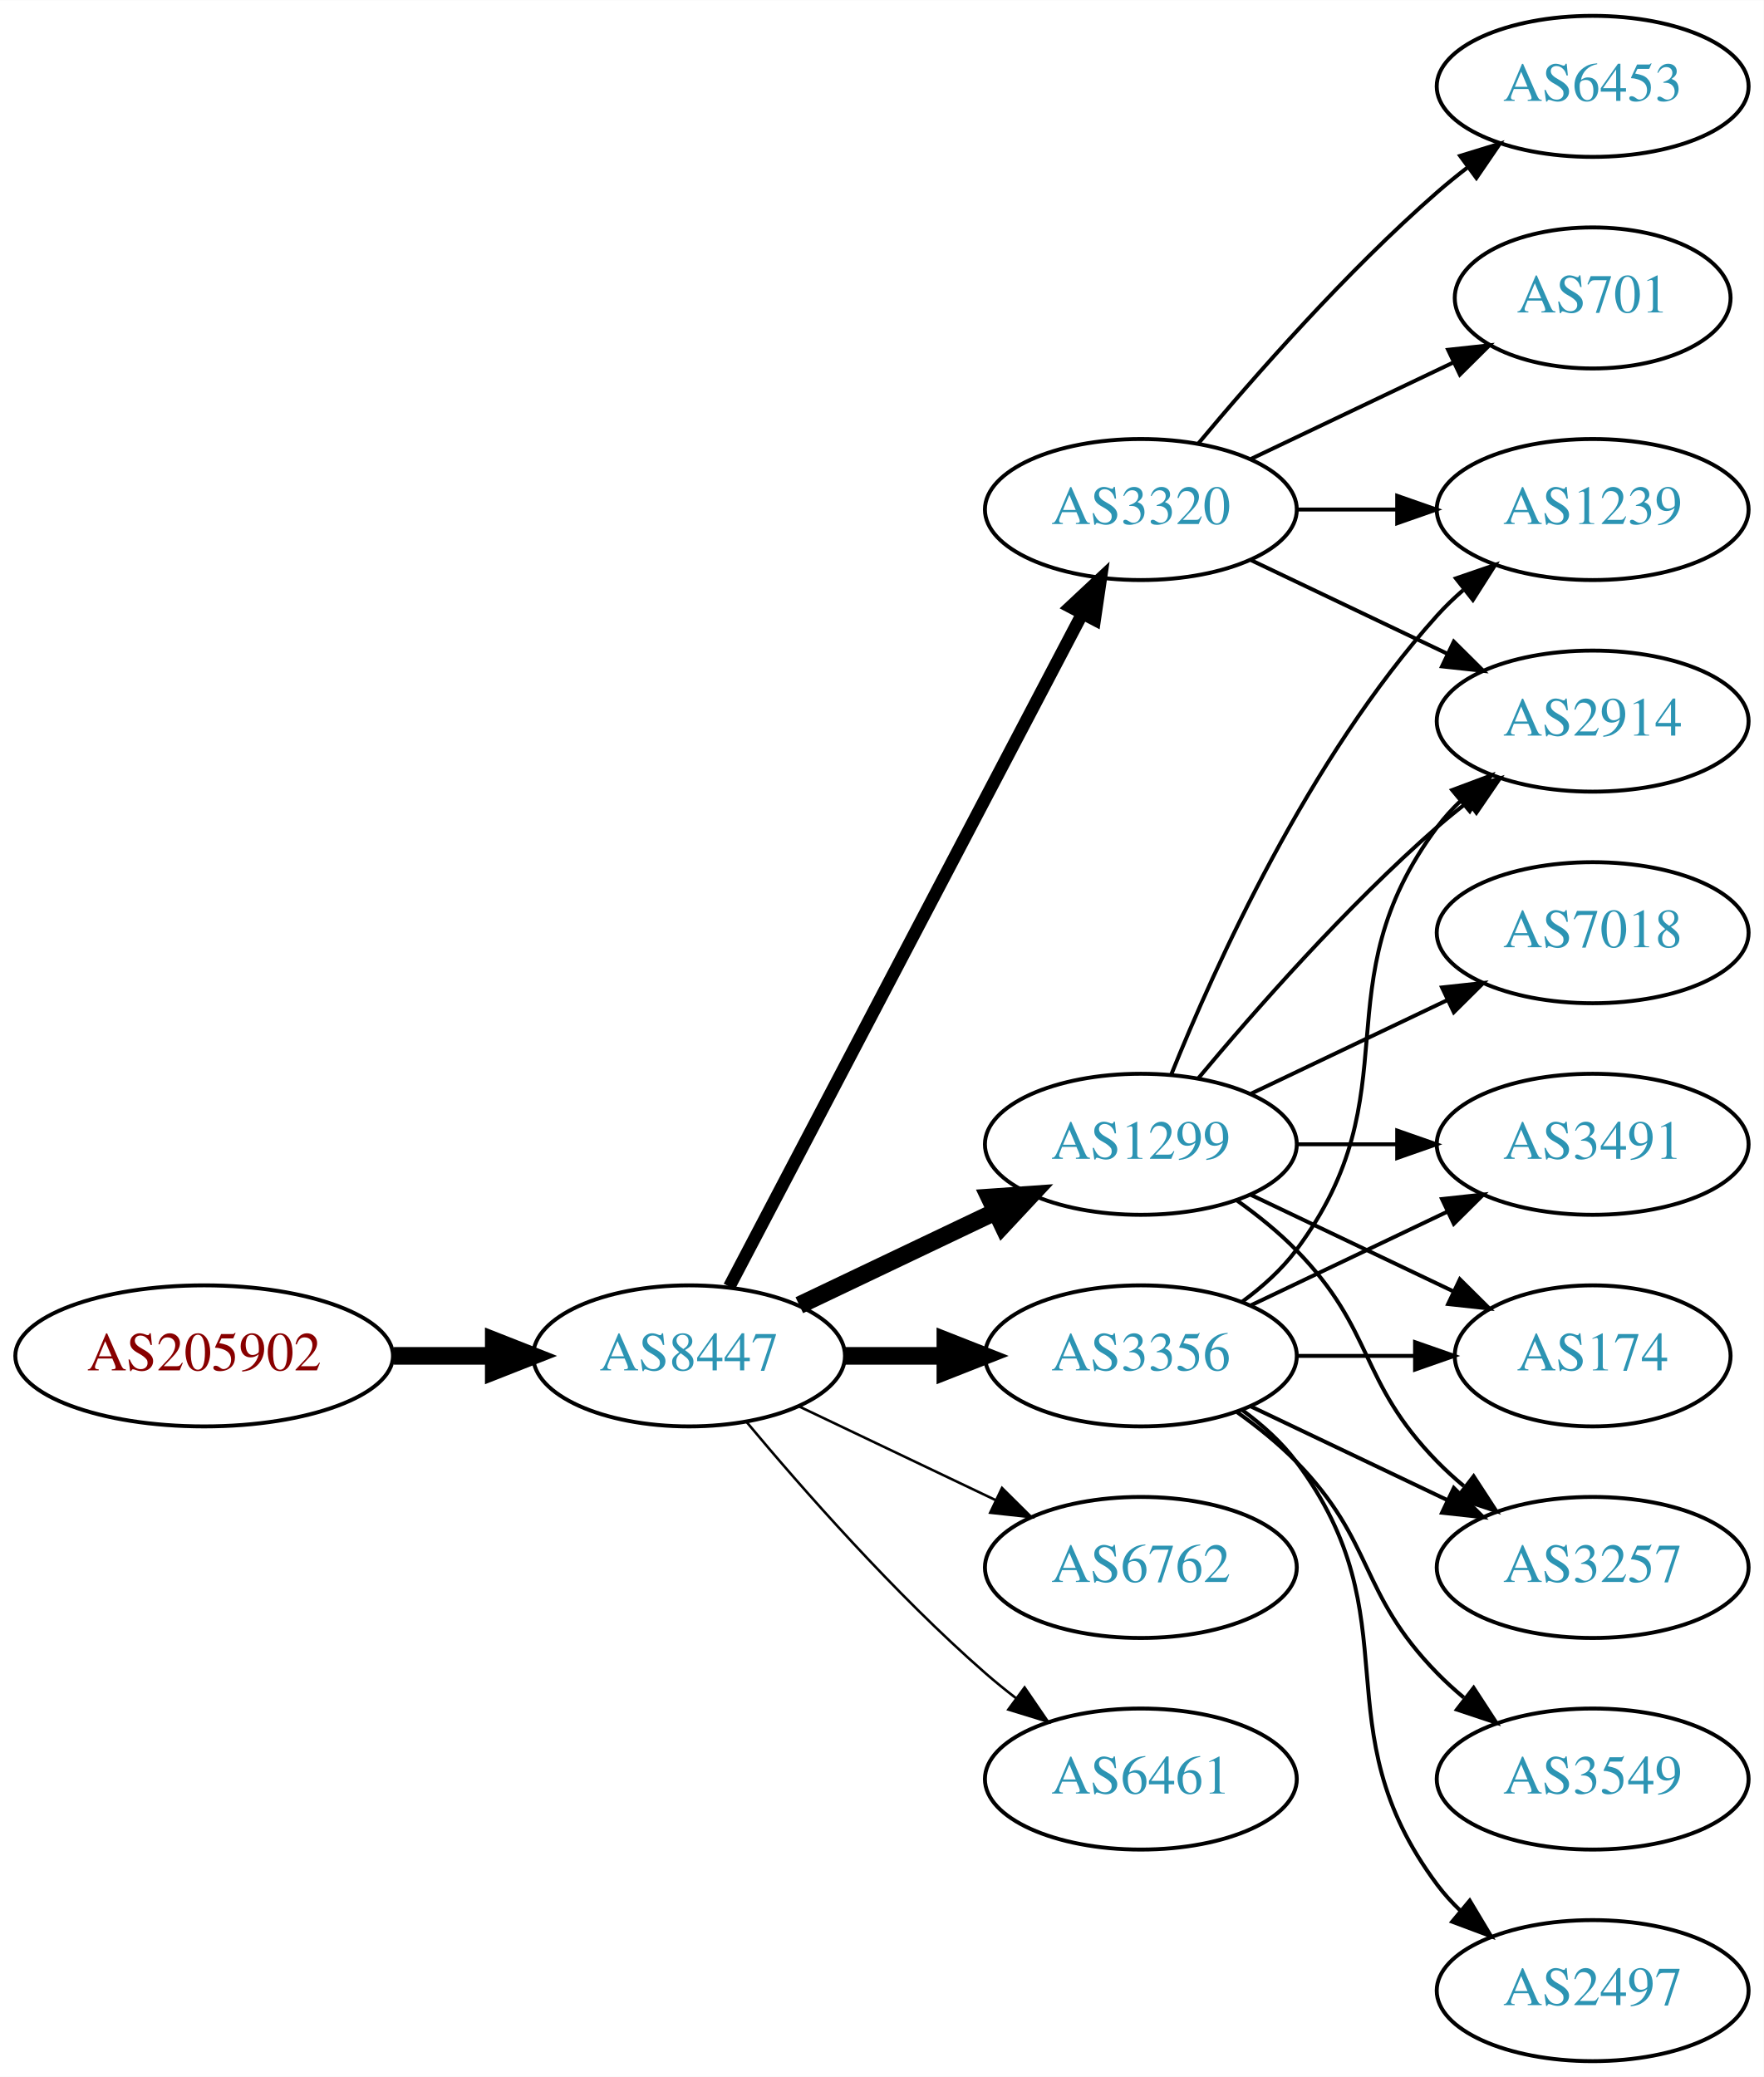
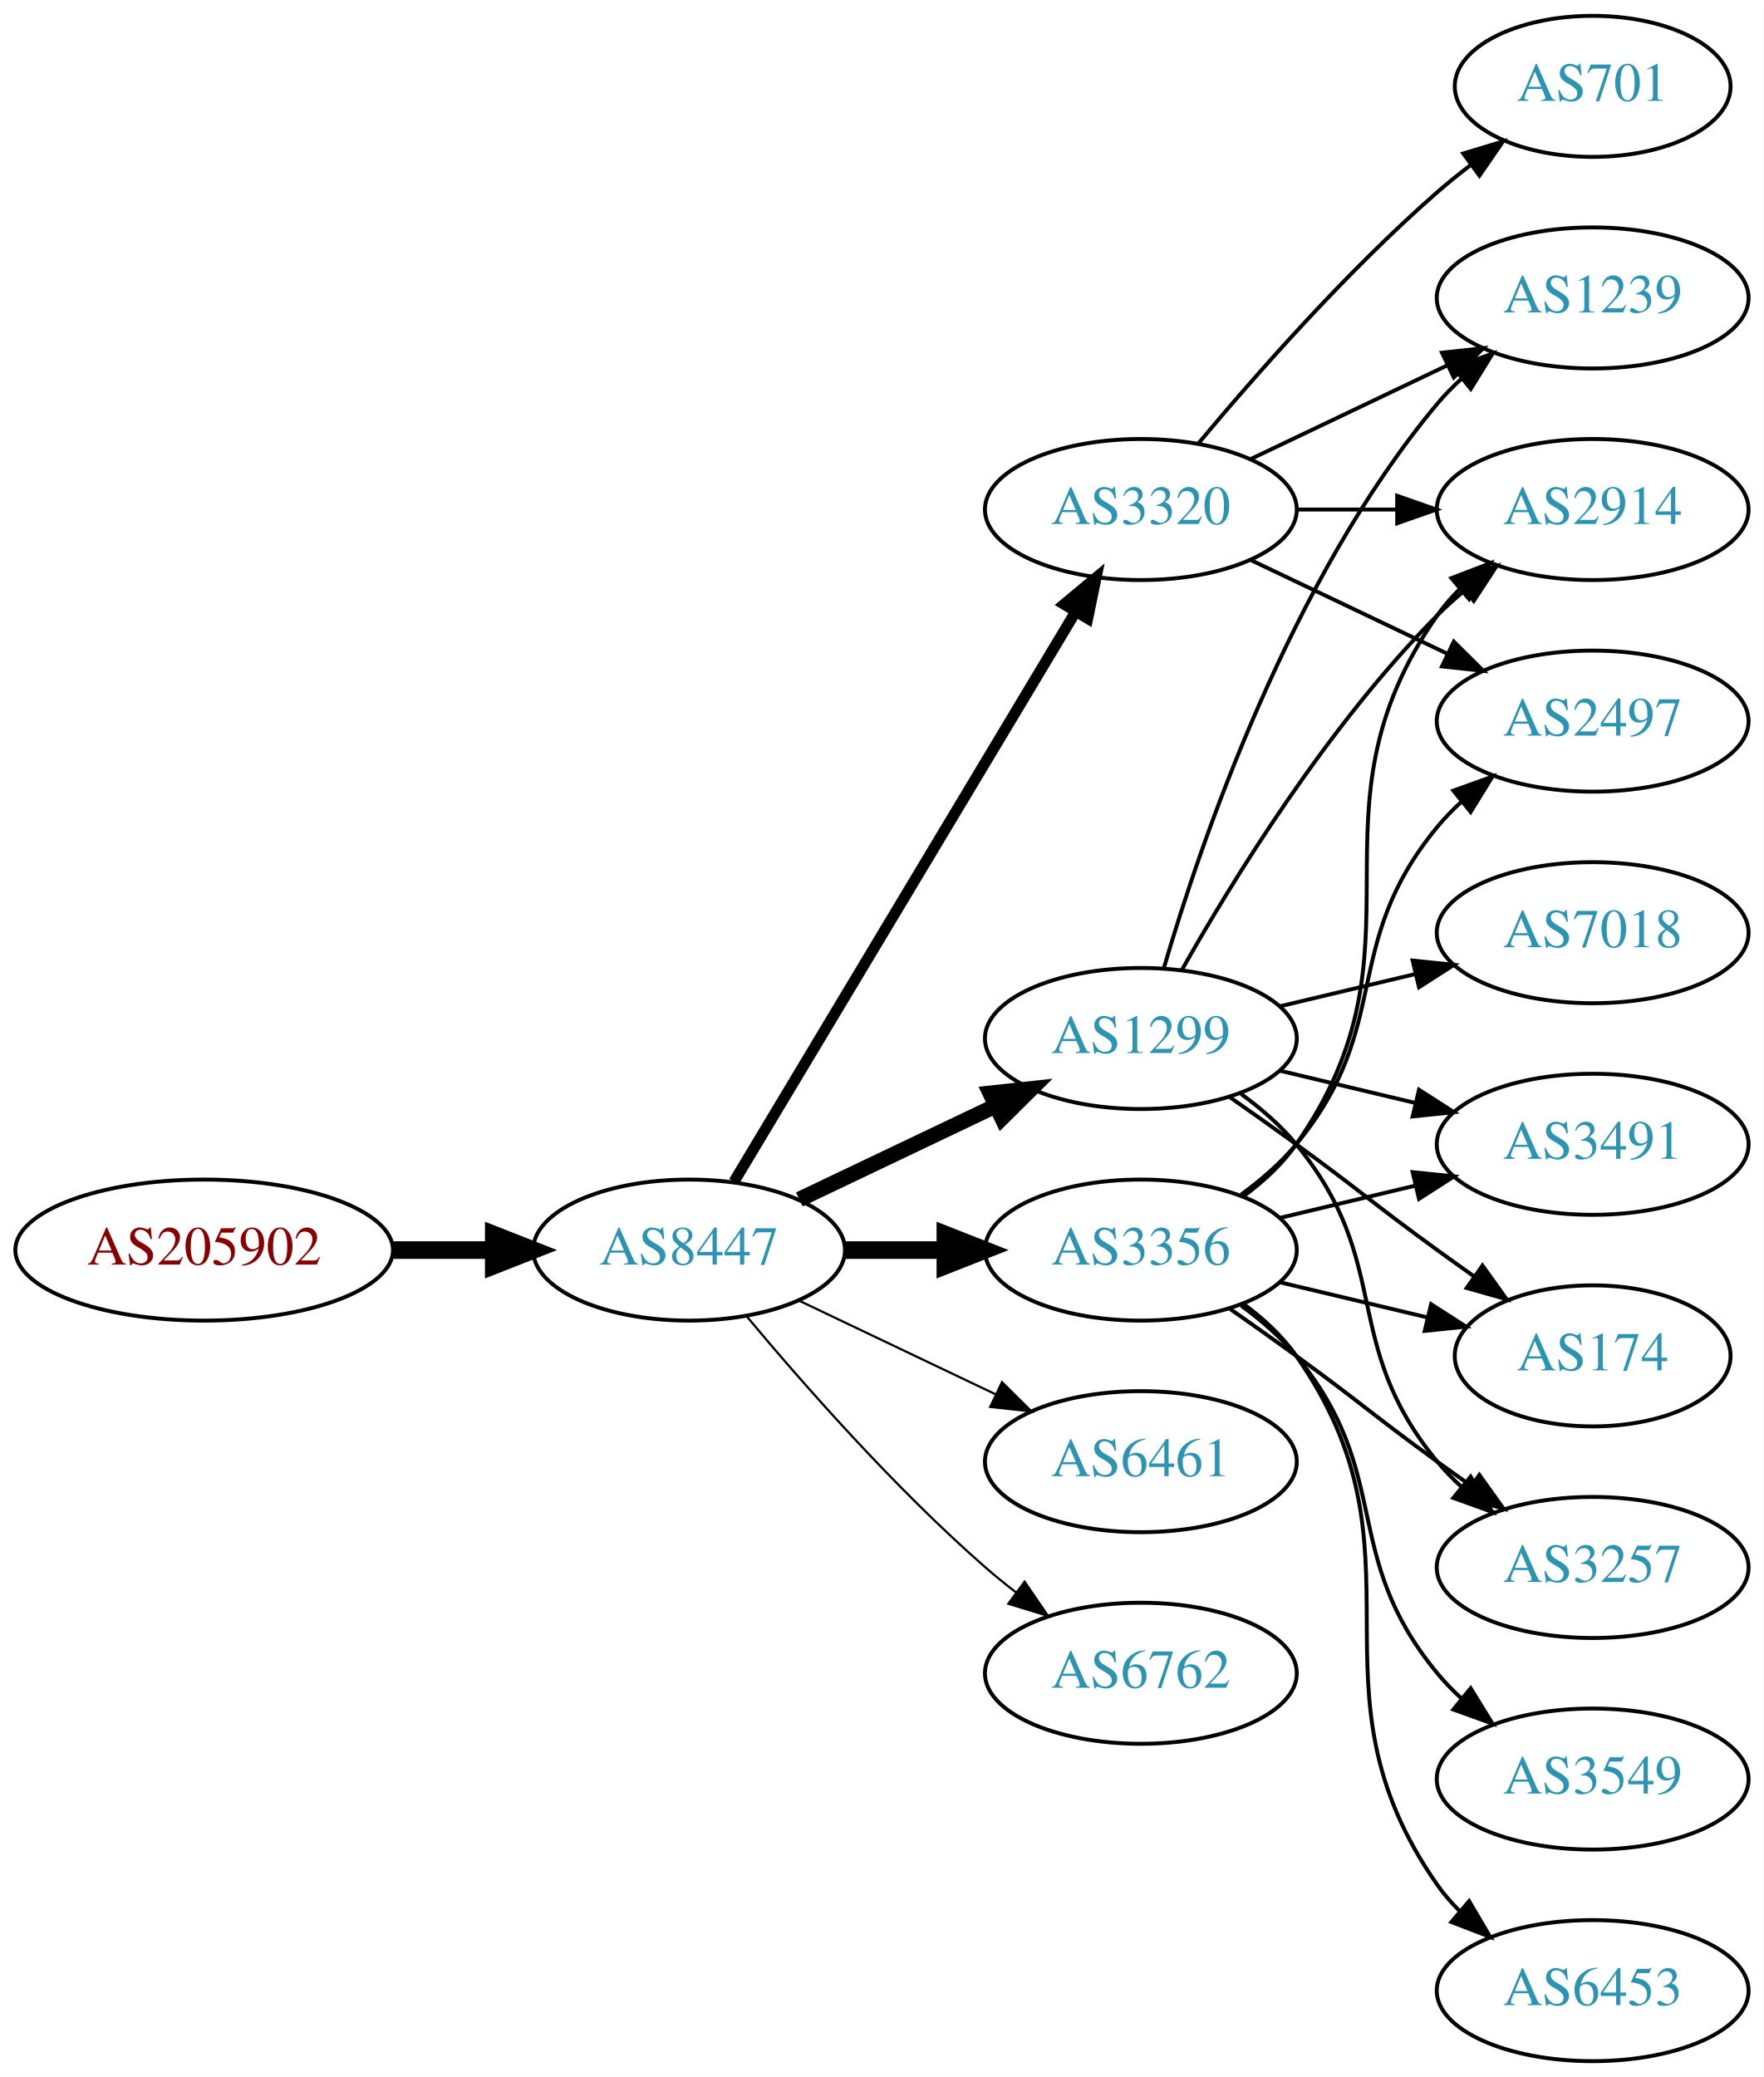
<svg xmlns="http://www.w3.org/2000/svg" xmlns:xlink="http://www.w3.org/1999/xlink" width="450pt" height="530pt" viewBox="0.00 0.00 450.07 530.00">
  <g id="graph0" class="graph" transform="scale(1 1) rotate(0) translate(4 526)">
    <polygon fill="white" stroke="none" points="-4,4 -4,-526 446.07,-526 446.07,4 -4,4" />
    <g id="node1" class="node">
      <g id="a_node1">
        <a xlink:href="/asn/205902" xlink:title="AS205902 ~ Alu Koenig Stahl GmbH [AT]">
-           <ellipse fill="#ffffff" stroke="black" cx="48.096" cy="-180" rx="48.192" ry="18" />
-           <text text-anchor="middle" x="48.096" y="-176.3" font-family="Times,serif" font-size="14.00" fill="#880000">AS205902</text>
+           <ellipse fill="#ffffff" stroke="black" cx="48.096" cy="-207" rx="48.192" ry="18" />
+           <text text-anchor="middle" x="48.096" y="-203.3" font-family="Times,serif" font-size="14.00" fill="#880000">AS205902</text>
        </a>
      </g>
    </g>
    <g id="node2" class="node">
      <g id="a_node2">
        <a xlink:href="/asn/8447" xlink:title="AS8447 ~ A1 Telekom Austria AG [AT]">
-           <ellipse fill="#ffffff" stroke="black" cx="171.838" cy="-180" rx="39.794" ry="18" />
-           <text text-anchor="middle" x="171.838" y="-176.3" font-family="Times,serif" font-size="14.00" fill="#2c94b3">AS8447</text>
+           <ellipse fill="#ffffff" stroke="black" cx="171.838" cy="-207" rx="39.794" ry="18" />
+           <text text-anchor="middle" x="171.838" y="-203.3" font-family="Times,serif" font-size="14.00" fill="#2c94b3">AS8447</text>
        </a>
      </g>
    </g>
    <g id="edge1" class="edge">
-       <path fill="none" stroke="black" stroke-width="4.5" d="M96.513,-180C104.867,-180 113.577,-180 121.969,-180" />
-       <polygon fill="black" stroke="black" stroke-width="4.5" points="122.004,-183.938 132.004,-180 122.004,-176.063 122.004,-183.938" />
+       <path fill="none" stroke="black" stroke-width="4.5" d="M96.513,-207C104.867,-207 113.577,-207 121.969,-207" />
+       <polygon fill="black" stroke="black" stroke-width="4.5" points="122.004,-210.938 132.004,-207 122.004,-203.063 122.004,-210.938" />
    </g>
    <g id="node3" class="node">
      <g id="a_node3">
-         <a xlink:href="/asn/1299" xlink:title="AS1299 ~ Telia Carrier [EU]">
-           <ellipse fill="#ffffff" stroke="black" cx="287.131" cy="-234" rx="39.794" ry="18" />
-           <text text-anchor="middle" x="287.131" y="-230.3" font-family="Times,serif" font-size="14.00" fill="#2c94b3">AS1299</text>
+         <a xlink:href="/asn/3356" xlink:title="AS3356 ~ Level 3 Parent, LLC [US]">
+           <ellipse fill="#ffffff" stroke="black" cx="287.131" cy="-207" rx="39.794" ry="18" />
+           <text text-anchor="middle" x="287.131" y="-203.3" font-family="Times,serif" font-size="14.00" fill="#2c94b3">AS3356</text>
        </a>
      </g>
    </g>
    <g id="edge2" class="edge">
-       <path fill="none" stroke="black" stroke-width="4.5" d="M199.974,-192.934C214.968,-200.081 233.789,-209.052 250.013,-216.785" />
-       <polygon fill="black" stroke="black" stroke-width="4.5" points="248.495,-220.423 259.216,-221.171 251.883,-213.314 248.495,-220.423" />
+       <path fill="none" stroke="black" stroke-width="4.5" d="M211.51,-207C219.713,-207 228.477,-207 237.009,-207" />
+       <polygon fill="black" stroke="black" stroke-width="4.5" points="237.248,-210.938 247.248,-207 237.248,-203.063 237.248,-210.938" />
    </g>
    <g id="node4" class="node">
      <g id="a_node4">
+         <a xlink:href="/asn/6461" xlink:title="AS6461 ~ Zayo Bandwidth [US]">
+           <ellipse fill="#ffffff" stroke="black" cx="287.131" cy="-153" rx="39.794" ry="18" />
+           <text text-anchor="middle" x="287.131" y="-149.3" font-family="Times,serif" font-size="14.00" fill="#2c94b3">AS6461</text>
+         </a>
+       </g>
+     </g>
+     <g id="edge3" class="edge">
+       <path fill="none" stroke="black" stroke-width="0.562" d="M199.974,-194.066C214.968,-186.919 233.789,-177.948 250.013,-170.215" />
+       <polygon fill="black" stroke="black" stroke-width="0.562" points="251.695,-173.291 259.216,-165.829 248.683,-166.972 251.695,-173.291" />
+     </g>
+     <g id="node5" class="node">
+       <g id="a_node5">
        <a xlink:href="/asn/3320" xlink:title="AS3320 ~ DTAG [DE]">
          <ellipse fill="#ffffff" stroke="black" cx="287.131" cy="-396" rx="39.794" ry="18" />
          <text text-anchor="middle" x="287.131" y="-392.3" font-family="Times,serif" font-size="14.00" fill="#2c94b3">AS3320</text>
        </a>
      </g>
    </g>
-     <g id="edge3" class="edge">
-       <path fill="none" stroke="black" stroke-width="3.214" d="M182.109,-197.676C201.951,-235.505 248.628,-324.499 272.115,-369.278" />
-       <polygon fill="black" stroke="black" stroke-width="3.214" points="269.146,-371.152 276.89,-378.383 275.345,-367.901 269.146,-371.152" />
-     </g>
-     <g id="node5" class="node">
-       <g id="a_node5">
-         <a xlink:href="/asn/3356" xlink:title="AS3356 ~ Level 3 Parent, LLC [US]">
-           <ellipse fill="#ffffff" stroke="black" cx="287.131" cy="-180" rx="39.794" ry="18" />
-           <text text-anchor="middle" x="287.131" y="-176.3" font-family="Times,serif" font-size="14.00" fill="#2c94b3">AS3356</text>
-         </a>
-       </g>
-     </g>
    <g id="edge4" class="edge">
-       <path fill="none" stroke="black" stroke-width="4.5" d="M211.51,-180C219.713,-180 228.477,-180 237.009,-180" />
-       <polygon fill="black" stroke="black" stroke-width="4.5" points="237.248,-183.938 247.248,-180 237.248,-176.063 237.248,-183.938" />
+       <path fill="none" stroke="black" stroke-width="2.812" d="M183.293,-224.442C203.274,-257.775 246.98,-330.686 270.465,-369.866" />
+       <polygon fill="black" stroke="black" stroke-width="2.812" points="267.558,-371.823 275.701,-378.6 273.561,-368.224 267.558,-371.823" />
    </g>
    <g id="node6" class="node">
      <g id="a_node6">
        <a xlink:href="/asn/6762" xlink:title="AS6762 ~ TELECOM ITALIA SPARKLE S.p.A. [IT]">
-           <ellipse fill="#ffffff" stroke="black" cx="287.131" cy="-126" rx="39.794" ry="18" />
-           <text text-anchor="middle" x="287.131" y="-122.3" font-family="Times,serif" font-size="14.00" fill="#2c94b3">AS6762</text>
+           <ellipse fill="#ffffff" stroke="black" cx="287.131" cy="-99" rx="39.794" ry="18" />
+           <text text-anchor="middle" x="287.131" y="-95.3" font-family="Times,serif" font-size="14.00" fill="#2c94b3">AS6762</text>
        </a>
      </g>
    </g>
    <g id="edge5" class="edge">
-       <path fill="none" stroke="black" stroke-width="0.643" d="M199.974,-167.066C214.968,-159.919 233.789,-150.948 250.013,-143.215" />
-       <polygon fill="black" stroke="black" stroke-width="0.643" points="251.695,-146.291 259.216,-138.829 248.683,-139.972 251.695,-146.291" />
+       <path fill="none" stroke="black" stroke-width="0.562" d="M186.468,-190.183C200.751,-173.071 224.297,-146.255 247.484,-126 249.95,-123.846 252.589,-121.706 255.286,-119.628" />
+       <polygon fill="black" stroke="black" stroke-width="0.562" points="257.459,-122.375 263.44,-113.63 253.311,-116.736 257.459,-122.375" />
    </g>
    <g id="node7" class="node">
      <g id="a_node7">
-         <a xlink:href="/asn/6461" xlink:title="AS6461 ~ Zayo Bandwidth [US]">
-           <ellipse fill="#ffffff" stroke="black" cx="287.131" cy="-72" rx="39.794" ry="18" />
-           <text text-anchor="middle" x="287.131" y="-68.3" font-family="Times,serif" font-size="14.00" fill="#2c94b3">AS6461</text>
+         <a xlink:href="/asn/1299" xlink:title="AS1299 ~ Telia Carrier [EU]">
+           <ellipse fill="#ffffff" stroke="black" cx="287.131" cy="-261" rx="39.794" ry="18" />
+           <text text-anchor="middle" x="287.131" y="-257.3" font-family="Times,serif" font-size="14.00" fill="#2c94b3">AS1299</text>
        </a>
      </g>
    </g>
    <g id="edge6" class="edge">
-       <path fill="none" stroke="black" stroke-width="0.643" d="M186.468,-163.183C200.751,-146.071 224.297,-119.255 247.484,-99 249.95,-96.846 252.589,-94.706 255.286,-92.628" />
-       <polygon fill="black" stroke="black" stroke-width="0.643" points="257.459,-95.375 263.44,-86.63 253.311,-89.736 257.459,-95.375" />
+       <path fill="none" stroke="black" stroke-width="3.938" d="M199.974,-219.934C214.968,-227.081 233.789,-236.052 250.013,-243.785" />
+       <polygon fill="black" stroke="black" stroke-width="3.938" points="248.683,-247.028 259.216,-248.171 251.695,-240.709 248.683,-247.028" />
    </g>
    <g id="node8" class="node">
      <g id="a_node8">
        <a xlink:href="/asn/2914" xlink:title="AS2914 ~ NTT America, Inc. [US]">
+           <ellipse fill="#ffffff" stroke="black" cx="402.424" cy="-396" rx="39.794" ry="18" />
+           <text text-anchor="middle" x="402.424" y="-392.3" font-family="Times,serif" font-size="14.00" fill="#2c94b3">AS2914</text>
+         </a>
+       </g>
+     </g>
+     <g id="edge13" class="edge">
+       <path fill="none" stroke="black" d="M313.29,-220.716C318.355,-224.455 323.21,-228.904 326.777,-234 362.391,-284.869 327.164,-318.131 362.777,-369 364.45,-371.389 366.405,-373.635 368.532,-375.733" />
+       <polygon fill="black" stroke="black" points="366.372,-378.49 376.264,-382.284 370.897,-373.149 366.372,-378.49" />
+     </g>
+     <g id="node11" class="node">
+       <g id="a_node11">
+         <a xlink:href="/asn/2497" xlink:title="AS2497 ~ Internet Initiative Japan Inc. [JP]">
          <ellipse fill="#ffffff" stroke="black" cx="402.424" cy="-342" rx="39.794" ry="18" />
-           <text text-anchor="middle" x="402.424" y="-338.3" font-family="Times,serif" font-size="14.00" fill="#2c94b3">AS2914</text>
-         </a>
-       </g>
-     </g>
-     <g id="edge7" class="edge">
-       <path fill="none" stroke="black" d="M301.761,-250.817C316.044,-267.929 339.59,-294.745 362.777,-315 365.243,-317.154 367.882,-319.294 370.579,-321.372" />
-       <polygon fill="black" stroke="black" points="368.604,-324.264 378.733,-327.37 372.752,-318.625 368.604,-324.264" />
-     </g>
-     <g id="node9" class="node">
-       <g id="a_node9">
-         <a xlink:href="/asn/1239" xlink:title="AS1239 ~ Sprint [US]">
-           <ellipse fill="#ffffff" stroke="black" cx="402.424" cy="-396" rx="39.794" ry="18" />
-           <text text-anchor="middle" x="402.424" y="-392.3" font-family="Times,serif" font-size="14.00" fill="#2c94b3">AS1239</text>
-         </a>
-       </g>
-     </g>
-     <g id="edge8" class="edge">
-       <path fill="none" stroke="black" d="M294.879,-251.787C305.93,-279.243 329.983,-332.578 362.777,-369 364.78,-371.224 366.999,-373.363 369.331,-375.397" />
-       <polygon fill="black" stroke="black" points="367.529,-378.433 377.55,-381.873 371.862,-372.935 367.529,-378.433" />
-     </g>
-     <g id="node10" class="node">
-       <g id="a_node10">
+           <text text-anchor="middle" x="402.424" y="-338.3" font-family="Times,serif" font-size="14.00" fill="#2c94b3">AS2497</text>
+         </a>
+       </g>
+     </g>
+     <g id="edge16" class="edge">
+       <path fill="none" stroke="black" d="M312.712,-221.156C317.806,-224.872 322.82,-229.201 326.777,-234 351.842,-264.394 337.713,-284.606 362.777,-315 364.633,-317.25 366.72,-319.396 368.939,-321.424" />
+       <polygon fill="black" stroke="black" points="366.874,-324.256 376.843,-327.844 371.287,-318.823 366.874,-324.256" />
+     </g>
+     <g id="node12" class="node">
+       <g id="a_node12">
        <a xlink:href="/asn/3491" xlink:title="AS3491 ~ PCCW Global, Inc. [US]">
          <ellipse fill="#ffffff" stroke="black" cx="402.424" cy="-234" rx="39.794" ry="18" />
          <text text-anchor="middle" x="402.424" y="-230.3" font-family="Times,serif" font-size="14.00" fill="#2c94b3">AS3491</text>
        </a>
      </g>
    </g>
-     <g id="edge9" class="edge">
-       <path fill="none" stroke="black" d="M326.803,-234C335.006,-234 343.77,-234 352.302,-234" />
-       <polygon fill="black" stroke="black" points="352.541,-237.5 362.541,-234 352.541,-230.5 352.541,-237.5" />
-     </g>
-     <g id="node11" class="node">
-       <g id="a_node11">
+     <g id="edge11" class="edge">
+       <path fill="none" stroke="black" d="M322.738,-215.248C333.609,-217.838 345.764,-220.735 357.206,-223.462" />
+       <polygon fill="black" stroke="black" points="356.49,-226.889 367.029,-225.803 358.112,-220.08 356.49,-226.889" />
+     </g>
+     <g id="node13" class="node">
+       <g id="a_node13">
        <a xlink:href="/asn/174" xlink:title="AS174 ~ Cogent Communications [US]">
          <ellipse fill="#ffffff" stroke="black" cx="402.424" cy="-180" rx="35.194" ry="18" />
          <text text-anchor="middle" x="402.424" y="-176.3" font-family="Times,serif" font-size="14.00" fill="#2c94b3">AS174</text>
        </a>
      </g>
    </g>
-     <g id="edge10" class="edge">
-       <path fill="none" stroke="black" d="M315.267,-221.066C330.699,-213.71 350.185,-204.423 366.72,-196.541" />
-       <polygon fill="black" stroke="black" points="368.54,-199.551 376.062,-192.089 365.529,-193.232 368.54,-199.551" />
-     </g>
-     <g id="node12" class="node">
-       <g id="a_node12">
+     <g id="edge12" class="edge">
+       <path fill="none" stroke="black" d="M322.738,-198.752C334.533,-195.942 347.837,-192.771 360.105,-189.847" />
+       <polygon fill="black" stroke="black" points="361.194,-193.186 370.11,-187.463 359.571,-186.376 361.194,-193.186" />
+     </g>
+     <g id="node14" class="node">
+       <g id="a_node14">
+         <a xlink:href="/asn/3549" xlink:title="AS3549 ~ Level 3 Parent, LLC [US]">
+           <ellipse fill="#ffffff" stroke="black" cx="402.424" cy="-72" rx="39.794" ry="18" />
+           <text text-anchor="middle" x="402.424" y="-68.3" font-family="Times,serif" font-size="14.00" fill="#2c94b3">AS3549</text>
+         </a>
+       </g>
+     </g>
+     <g id="edge14" class="edge">
+       <path fill="none" stroke="black" d="M312.712,-192.844C317.806,-189.128 322.82,-184.799 326.777,-180 351.842,-149.606 337.713,-129.394 362.777,-99 364.633,-96.751 366.72,-94.604 368.939,-92.576" />
+       <polygon fill="black" stroke="black" points="371.287,-95.177 376.843,-86.156 366.874,-89.744 371.287,-95.177" />
+     </g>
+     <g id="node15" class="node">
+       <g id="a_node15">
        <a xlink:href="/asn/3257" xlink:title="AS3257 ~ GTT [DE]">
          <ellipse fill="#ffffff" stroke="black" cx="402.424" cy="-126" rx="39.794" ry="18" />
          <text text-anchor="middle" x="402.424" y="-122.3" font-family="Times,serif" font-size="14.00" fill="#2c94b3">AS3257</text>
        </a>
      </g>
    </g>
-     <g id="edge11" class="edge">
-       <path fill="none" stroke="black" d="M311.725,-219.611C316.981,-215.852 322.313,-211.563 326.777,-207 346.95,-186.383 342.605,-173.617 362.777,-153 364.87,-150.861 367.154,-148.782 369.53,-146.79" />
-       <polygon fill="black" stroke="black" points="372.049,-149.268 377.83,-140.389 367.774,-143.725 372.049,-149.268" />
-     </g>
-     <g id="node13" class="node">
-       <g id="a_node13">
+     <g id="edge15" class="edge">
+       <path fill="none" stroke="black" d="M309.888,-191.991C315.422,-188.121 321.341,-183.936 326.777,-180 342.977,-168.271 346.578,-164.729 362.777,-153 365.58,-150.971 368.512,-148.875 371.453,-146.79" />
+       <polygon fill="black" stroke="black" points="373.504,-149.627 379.667,-141.009 369.475,-143.903 373.504,-149.627" />
+     </g>
+     <g id="node16" class="node">
+       <g id="a_node16">
+         <a xlink:href="/asn/6453" xlink:title="AS6453 ~ TATA COMMUNICATIONS (AMERICA) INC [US]">
+           <ellipse fill="#ffffff" stroke="black" cx="402.424" cy="-18" rx="39.794" ry="18" />
+           <text text-anchor="middle" x="402.424" y="-14.3" font-family="Times,serif" font-size="14.00" fill="#2c94b3">AS6453</text>
+         </a>
+       </g>
+     </g>
+     <g id="edge17" class="edge">
+       <path fill="none" stroke="black" d="M313.29,-193.284C318.355,-189.545 323.21,-185.096 326.777,-180 362.391,-129.131 327.164,-95.869 362.777,-45 364.45,-42.611 366.405,-40.365 368.532,-38.267" />
+       <polygon fill="black" stroke="black" points="370.897,-40.851 376.264,-31.716 366.372,-35.51 370.897,-40.851" />
+     </g>
+     <g id="edge7" class="edge">
+       <path fill="none" stroke="black" d="M326.803,-396C335.006,-396 343.77,-396 352.302,-396" />
+       <polygon fill="black" stroke="black" points="352.541,-399.5 362.541,-396 352.541,-392.5 352.541,-399.5" />
+     </g>
+     <g id="node9" class="node">
+       <g id="a_node9">
+         <a xlink:href="/asn/701" xlink:title="AS701 ~ UUNET [US]">
+           <ellipse fill="#ffffff" stroke="black" cx="402.424" cy="-504" rx="35.194" ry="18" />
+           <text text-anchor="middle" x="402.424" y="-500.3" font-family="Times,serif" font-size="14.00" fill="#2c94b3">AS701</text>
+         </a>
+       </g>
+     </g>
+     <g id="edge8" class="edge">
+       <path fill="none" stroke="black" d="M301.761,-412.817C316.044,-429.929 339.59,-456.745 362.777,-477 365.447,-479.332 368.32,-481.648 371.25,-483.886" />
+       <polygon fill="black" stroke="black" points="369.401,-486.87 379.542,-489.939 373.528,-481.216 369.401,-486.87" />
+     </g>
+     <g id="node10" class="node">
+       <g id="a_node10">
+         <a xlink:href="/asn/1239" xlink:title="AS1239 ~ Sprint [US]">
+           <ellipse fill="#ffffff" stroke="black" cx="402.424" cy="-450" rx="39.794" ry="18" />
+           <text text-anchor="middle" x="402.424" y="-446.3" font-family="Times,serif" font-size="14.00" fill="#2c94b3">AS1239</text>
+         </a>
+       </g>
+     </g>
+     <g id="edge9" class="edge">
+       <path fill="none" stroke="black" d="M315.267,-408.934C330.261,-416.081 349.082,-425.052 365.306,-432.785" />
+       <polygon fill="black" stroke="black" points="363.976,-436.028 374.509,-437.171 366.988,-429.709 363.976,-436.028" />
+     </g>
+     <g id="edge10" class="edge">
+       <path fill="none" stroke="black" d="M315.267,-383.066C330.261,-375.919 349.082,-366.948 365.306,-359.215" />
+       <polygon fill="black" stroke="black" points="366.988,-362.291 374.509,-354.829 363.976,-355.972 366.988,-362.291" />
+     </g>
+     <g id="edge18" class="edge">
+       <path fill="none" stroke="black" d="M297.591,-278.49C310.373,-301.096 334.805,-340.886 362.777,-369 364.888,-371.121 367.184,-373.188 369.57,-375.171" />
+       <polygon fill="black" stroke="black" points="367.822,-378.242 377.885,-381.556 372.085,-372.69 367.822,-378.242" />
+     </g>
+     <g id="edge19" class="edge">
+       <path fill="none" stroke="black" d="M293.005,-279.002C302.319,-310.844 325.136,-377.981 362.777,-423 364.648,-425.237 366.746,-427.374 368.972,-429.396" />
+       <polygon fill="black" stroke="black" points="366.916,-432.234 376.891,-435.804 371.319,-426.793 366.916,-432.234" />
+     </g>
+     <g id="edge22" class="edge">
+       <path fill="none" stroke="black" d="M322.738,-252.752C333.609,-250.162 345.764,-247.265 357.206,-244.538" />
+       <polygon fill="black" stroke="black" points="358.112,-247.92 367.029,-242.197 356.49,-241.111 358.112,-247.92" />
+     </g>
+     <g id="edge23" class="edge">
+       <path fill="none" stroke="black" d="M309.888,-245.991C315.422,-242.121 321.341,-237.936 326.777,-234 342.977,-222.271 346.578,-218.729 362.777,-207 365.806,-204.807 368.985,-202.537 372.163,-200.287" />
+       <polygon fill="black" stroke="black" points="374.306,-203.059 380.474,-194.445 370.28,-197.333 374.306,-203.059" />
+     </g>
+     <g id="edge20" class="edge">
+       <path fill="none" stroke="black" d="M312.712,-246.844C317.806,-243.128 322.82,-238.799 326.777,-234 351.842,-203.606 337.713,-183.394 362.777,-153 364.633,-150.75 366.72,-148.604 368.939,-146.576" />
+       <polygon fill="black" stroke="black" points="371.287,-149.177 376.843,-140.156 366.874,-143.744 371.287,-149.177" />
+     </g>
+     <g id="node17" class="node">
+       <g id="a_node17">
        <a xlink:href="/asn/7018" xlink:title="AS7018 ~ AT&amp;T Services, Inc. [US]">
          <ellipse fill="#ffffff" stroke="black" cx="402.424" cy="-288" rx="39.794" ry="18" />
          <text text-anchor="middle" x="402.424" y="-284.3" font-family="Times,serif" font-size="14.00" fill="#2c94b3">AS7018</text>
        </a>
      </g>
    </g>
-     <g id="edge12" class="edge">
-       <path fill="none" stroke="black" d="M315.267,-246.934C330.261,-254.081 349.082,-263.052 365.306,-270.785" />
-       <polygon fill="black" stroke="black" points="363.976,-274.028 374.509,-275.171 366.988,-267.709 363.976,-274.028" />
-     </g>
-     <g id="edge16" class="edge">
-       <path fill="none" stroke="black" d="M315.267,-383.066C330.261,-375.919 349.082,-366.948 365.306,-359.215" />
-       <polygon fill="black" stroke="black" points="366.988,-362.291 374.509,-354.829 363.976,-355.972 366.988,-362.291" />
-     </g>
-     <g id="edge14" class="edge">
-       <path fill="none" stroke="black" d="M326.803,-396C335.006,-396 343.77,-396 352.302,-396" />
-       <polygon fill="black" stroke="black" points="352.541,-399.5 362.541,-396 352.541,-392.5 352.541,-399.5" />
-     </g>
-     <g id="node14" class="node">
-       <g id="a_node14">
-         <a xlink:href="/asn/6453" xlink:title="AS6453 ~ TATA COMMUNICATIONS (AMERICA) INC [US]">
-           <ellipse fill="#ffffff" stroke="black" cx="402.424" cy="-504" rx="39.794" ry="18" />
-           <text text-anchor="middle" x="402.424" y="-500.3" font-family="Times,serif" font-size="14.00" fill="#2c94b3">AS6453</text>
-         </a>
-       </g>
-     </g>
-     <g id="edge13" class="edge">
-       <path fill="none" stroke="black" d="M301.761,-412.817C316.044,-429.929 339.59,-456.745 362.777,-477 365.243,-479.154 367.882,-481.294 370.579,-483.372" />
-       <polygon fill="black" stroke="black" points="368.604,-486.264 378.733,-489.37 372.752,-480.625 368.604,-486.264" />
-     </g>
-     <g id="node15" class="node">
-       <g id="a_node15">
-         <a xlink:href="/asn/701" xlink:title="AS701 ~ UUNET [US]">
-           <ellipse fill="#ffffff" stroke="black" cx="402.424" cy="-450" rx="35.194" ry="18" />
-           <text text-anchor="middle" x="402.424" y="-446.3" font-family="Times,serif" font-size="14.00" fill="#2c94b3">AS701</text>
-         </a>
-       </g>
-     </g>
-     <g id="edge15" class="edge">
-       <path fill="none" stroke="black" d="M315.267,-408.934C330.699,-416.29 350.185,-425.577 366.72,-433.459" />
-       <polygon fill="black" stroke="black" points="365.529,-436.768 376.062,-437.911 368.54,-430.449 365.529,-436.768" />
-     </g>
-     <g id="edge18" class="edge">
-       <path fill="none" stroke="black" d="M313.062,-193.882C318.138,-197.611 323.056,-202.016 326.777,-207 357.049,-247.542 332.506,-274.458 362.777,-315 364.522,-317.336 366.529,-319.545 368.693,-321.617" />
-       <polygon fill="black" stroke="black" points="366.57,-324.405 376.493,-328.118 371.052,-319.027 366.57,-324.405" />
-     </g>
-     <g id="edge22" class="edge">
-       <path fill="none" stroke="black" d="M315.267,-192.934C330.261,-200.081 349.082,-209.052 365.306,-216.785" />
-       <polygon fill="black" stroke="black" points="363.976,-220.028 374.509,-221.171 366.988,-213.709 363.976,-220.028" />
-     </g>
-     <g id="edge17" class="edge">
-       <path fill="none" stroke="black" d="M326.803,-180C336.508,-180 346.999,-180 356.962,-180" />
-       <polygon fill="black" stroke="black" points="357.098,-183.5 367.098,-180 357.098,-176.5 357.098,-183.5" />
-     </g>
-     <g id="edge20" class="edge">
-       <path fill="none" stroke="black" d="M315.267,-167.066C330.261,-159.919 349.082,-150.948 365.306,-143.215" />
-       <polygon fill="black" stroke="black" points="366.988,-146.291 374.509,-138.829 363.976,-139.972 366.988,-146.291" />
-     </g>
-     <g id="node16" class="node">
-       <g id="a_node16">
-         <a xlink:href="/asn/3549" xlink:title="AS3549 ~ Level 3 Parent, LLC [US]">
-           <ellipse fill="#ffffff" stroke="black" cx="402.424" cy="-72" rx="39.794" ry="18" />
-           <text text-anchor="middle" x="402.424" y="-68.3" font-family="Times,serif" font-size="14.00" fill="#2c94b3">AS3549</text>
-         </a>
-       </g>
-     </g>
-     <g id="edge19" class="edge">
-       <path fill="none" stroke="black" d="M311.725,-165.611C316.981,-161.852 322.313,-157.563 326.777,-153 346.95,-132.383 342.605,-119.617 362.777,-99 364.87,-96.861 367.154,-94.782 369.53,-92.79" />
-       <polygon fill="black" stroke="black" points="372.049,-95.268 377.83,-86.389 367.774,-89.725 372.049,-95.268" />
-     </g>
-     <g id="node17" class="node">
-       <g id="a_node17">
-         <a xlink:href="/asn/2497" xlink:title="AS2497 ~ Internet Initiative Japan Inc. [JP]">
-           <ellipse fill="#ffffff" stroke="black" cx="402.424" cy="-18" rx="39.794" ry="18" />
-           <text text-anchor="middle" x="402.424" y="-14.3" font-family="Times,serif" font-size="14.00" fill="#2c94b3">AS2497</text>
-         </a>
-       </g>
-     </g>
    <g id="edge21" class="edge">
-       <path fill="none" stroke="black" d="M313.062,-166.118C318.138,-162.389 323.056,-157.984 326.777,-153 357.049,-112.458 332.506,-85.542 362.777,-45 364.522,-42.664 366.529,-40.455 368.693,-38.383" />
-       <polygon fill="black" stroke="black" points="371.052,-40.973 376.493,-31.882 366.57,-35.595 371.052,-40.973" />
+       <path fill="none" stroke="black" d="M322.738,-269.248C333.609,-271.838 345.764,-274.735 357.206,-277.462" />
+       <polygon fill="black" stroke="black" points="356.49,-280.889 367.029,-279.803 358.112,-274.08 356.49,-280.889" />
    </g>
  </g>
</svg>
